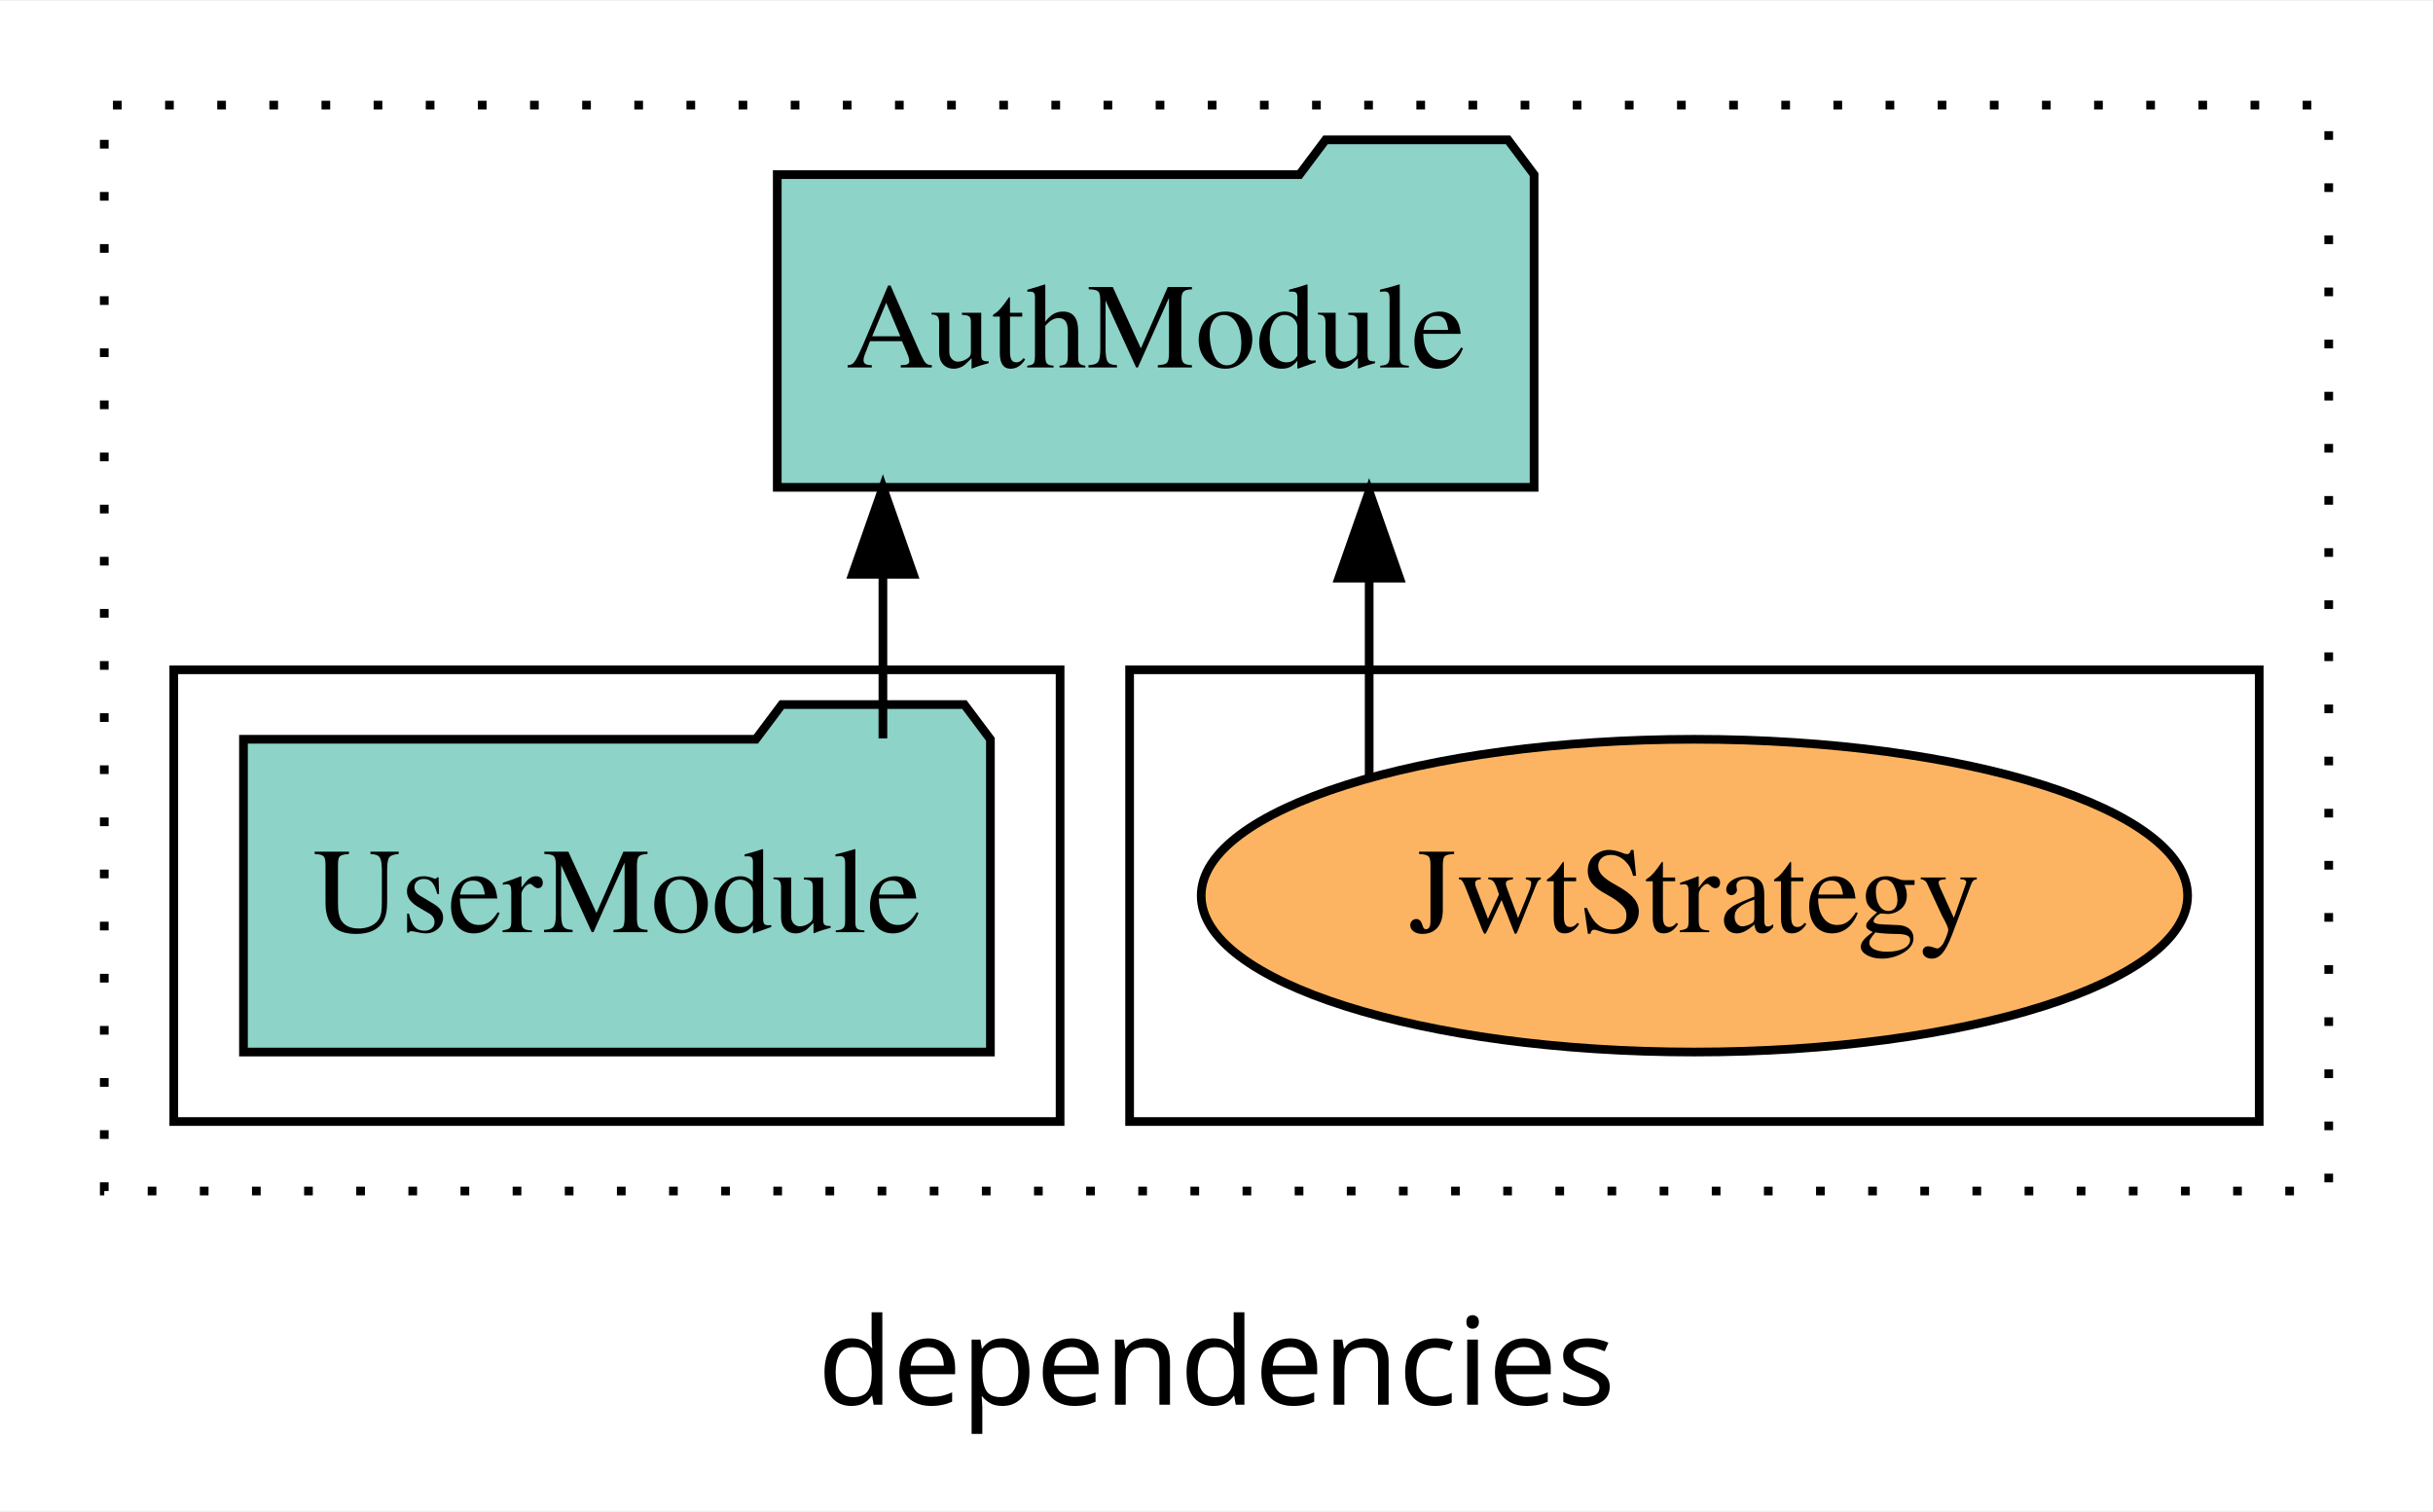
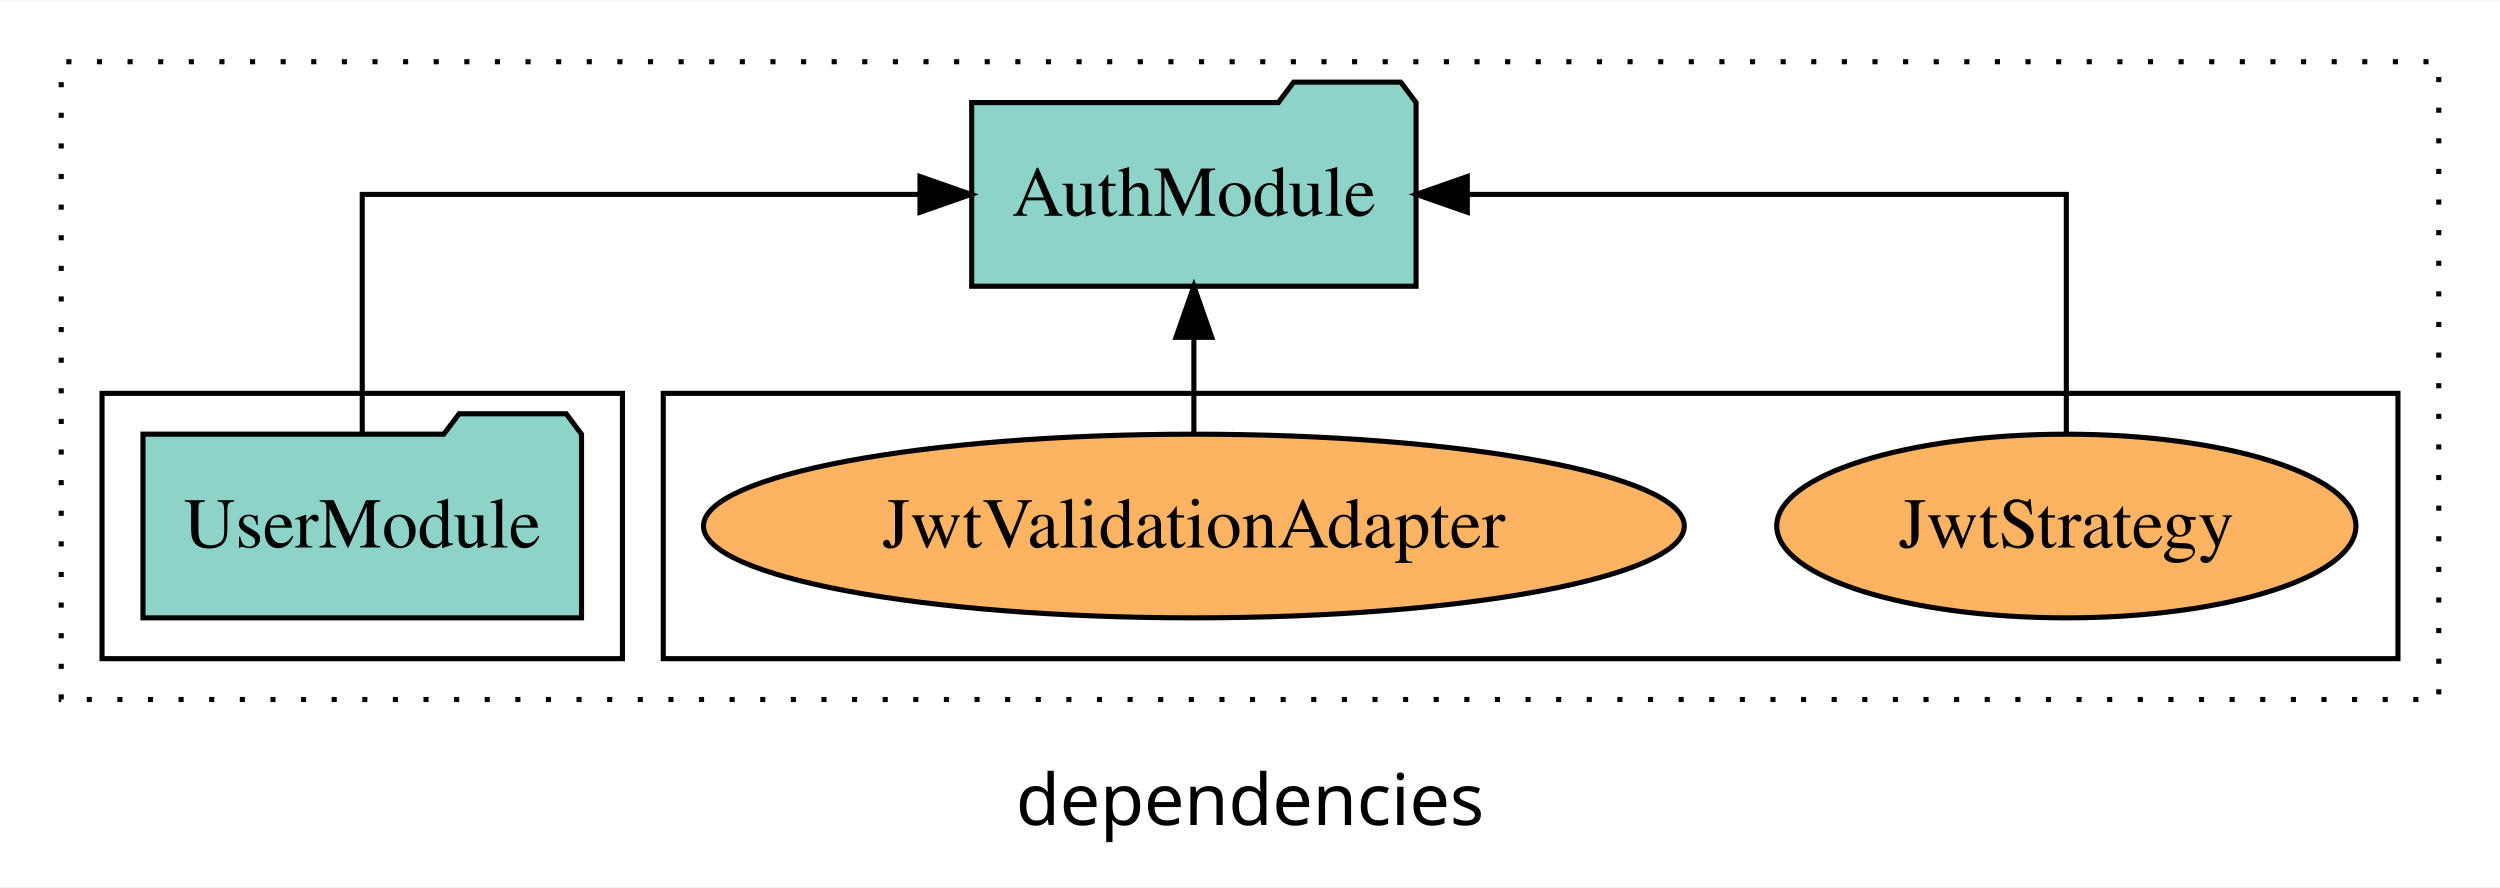
- <svg xmlns="http://www.w3.org/2000/svg" width="280pt" height="174pt" viewBox="0.00 0.00 280.00 173.80">
+ <svg xmlns="http://www.w3.org/2000/svg" width="490pt" height="174pt" viewBox="0.00 0.00 490.00 173.80">
  <g id="graph0" class="graph" transform="scale(1 1) rotate(0) translate(4 169.8)">
-     <polygon fill="white" stroke="transparent" points="-4,4 -4,-169.8 276,-169.8 276,4 -4,4" />
-     <text text-anchor="middle" x="136" y="-8.2" font-family="sans-serif" font-size="14.00">dependencies</text>
+     <polygon fill="white" stroke="transparent" points="-4,4 -4,-169.8 486,-169.8 486,4 -4,4" />
+     <text text-anchor="middle" x="241" y="-8.2" font-family="sans-serif" font-size="14.00">dependencies</text>
    <g id="clust1" class="cluster">
-       <polygon fill="none" stroke="black" stroke-dasharray="1,5" points="8,-32.8 8,-157.8 264,-157.8 264,-32.8 8,-32.8" />
+       <polygon fill="none" stroke="black" stroke-dasharray="1,5" points="8,-32.8 8,-157.8 474,-157.8 474,-32.8 8,-32.8" />
    </g>
    <g id="clust6" class="cluster">
-       <polygon fill="none" stroke="black" points="126,-40.8 126,-92.8 256,-92.8 256,-40.8 126,-40.8" />
+       <polygon fill="none" stroke="black" points="126,-40.8 126,-92.8 466,-92.8 466,-40.8 126,-40.8" />
    </g>
    <g id="clust3" class="cluster">
      <polygon fill="none" stroke="black" points="16,-40.8 16,-92.8 118,-92.8 118,-40.8 16,-40.8" />
    </g>
    <g id="node1" class="node">
      <polygon fill="#8dd3c7" stroke="black" points="109.98,-84.8 106.98,-88.8 85.98,-88.8 82.98,-84.8 24.02,-84.8 24.02,-48.8 109.98,-48.8 109.98,-84.8" />
      <text text-anchor="middle" x="67" y="-62.6" font-family="Times,serif" font-size="14.00">UserModule</text>
    </g>
    <g id="node2" class="node">
-       <polygon fill="#8dd3c7" stroke="black" points="172.55,-149.8 169.55,-153.8 148.55,-153.8 145.55,-149.8 85.45,-149.8 85.45,-113.8 172.55,-113.8 172.55,-149.8" />
-       <text text-anchor="middle" x="129" y="-127.6" font-family="Times,serif" font-size="14.00">AuthModule</text>
+       <polygon fill="#8dd3c7" stroke="black" points="273.55,-149.8 270.55,-153.8 249.55,-153.8 246.55,-149.8 186.45,-149.8 186.45,-113.8 273.55,-113.8 273.55,-149.8" />
+       <text text-anchor="middle" x="230" y="-127.6" font-family="Times,serif" font-size="14.00">AuthModule</text>
    </g>
    <g id="edge1" class="edge">
-       <path fill="none" stroke="black" d="M97.61,-84.91C97.61,-84.91 97.61,-103.79 97.61,-103.79" />
-       <polygon fill="black" stroke="black" points="94.11,-103.79 97.61,-113.79 101.11,-103.79 94.11,-103.79" />
+       <path fill="none" stroke="black" d="M67,-84.91C67,-104.14 67,-131.8 67,-131.8 67,-131.8 176.32,-131.8 176.32,-131.8" />
+       <polygon fill="black" stroke="black" points="176.32,-135.3 186.32,-131.8 176.32,-128.3 176.32,-135.3" />
    </g>
    <g id="node3" class="node">
-       <ellipse fill="#fdb462" stroke="black" cx="191" cy="-66.8" rx="56.76" ry="18" />
-       <text text-anchor="middle" x="191" y="-62.6" font-family="Times,serif" font-size="14.00">JwtStrategy</text>
+       <ellipse fill="#fdb462" stroke="black" cx="401" cy="-66.8" rx="56.76" ry="18" />
+       <text text-anchor="middle" x="401" y="-62.6" font-family="Times,serif" font-size="14.00">JwtStrategy</text>
    </g>
    <g id="edge2" class="edge">
-       <path fill="none" stroke="black" d="M153.57,-80.58C153.57,-80.58 153.57,-103.35 153.57,-103.35" />
-       <polygon fill="black" stroke="black" points="150.07,-103.35 153.57,-113.35 157.07,-103.35 150.07,-103.35" />
+       <path fill="none" stroke="black" d="M401,-84.91C401,-104.14 401,-131.8 401,-131.8 401,-131.8 283.59,-131.8 283.59,-131.8" />
+       <polygon fill="black" stroke="black" points="283.59,-128.3 273.59,-131.8 283.59,-135.3 283.59,-128.3" />
+     </g>
+     <g id="node4" class="node">
+       <ellipse fill="#fdb462" stroke="black" cx="230" cy="-66.8" rx="96.12" ry="18" />
+       <text text-anchor="middle" x="230" y="-62.6" font-family="Times,serif" font-size="14.00">JwtValidationAdapter</text>
+     </g>
+     <g id="edge3" class="edge">
+       <path fill="none" stroke="black" d="M230,-84.91C230,-84.91 230,-103.79 230,-103.79" />
+       <polygon fill="black" stroke="black" points="226.5,-103.79 230,-113.79 233.5,-103.79 226.5,-103.79" />
    </g>
  </g>
</svg>
